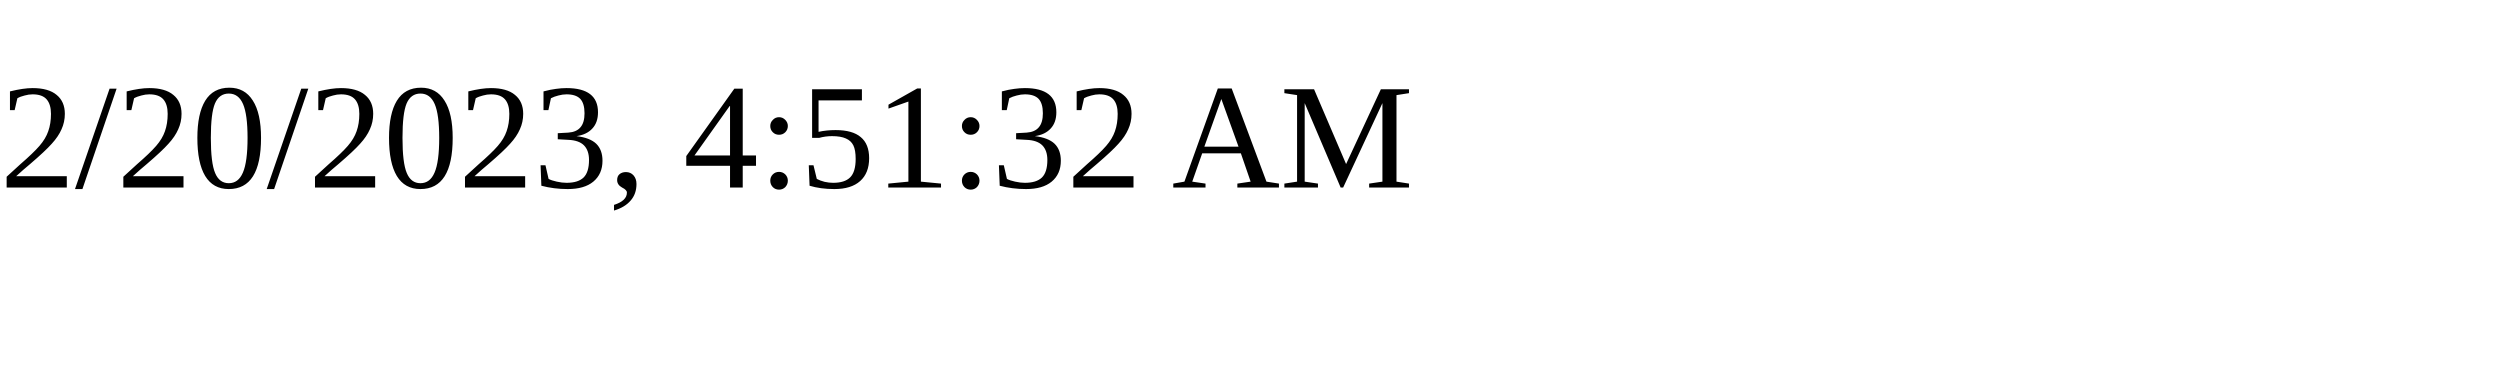
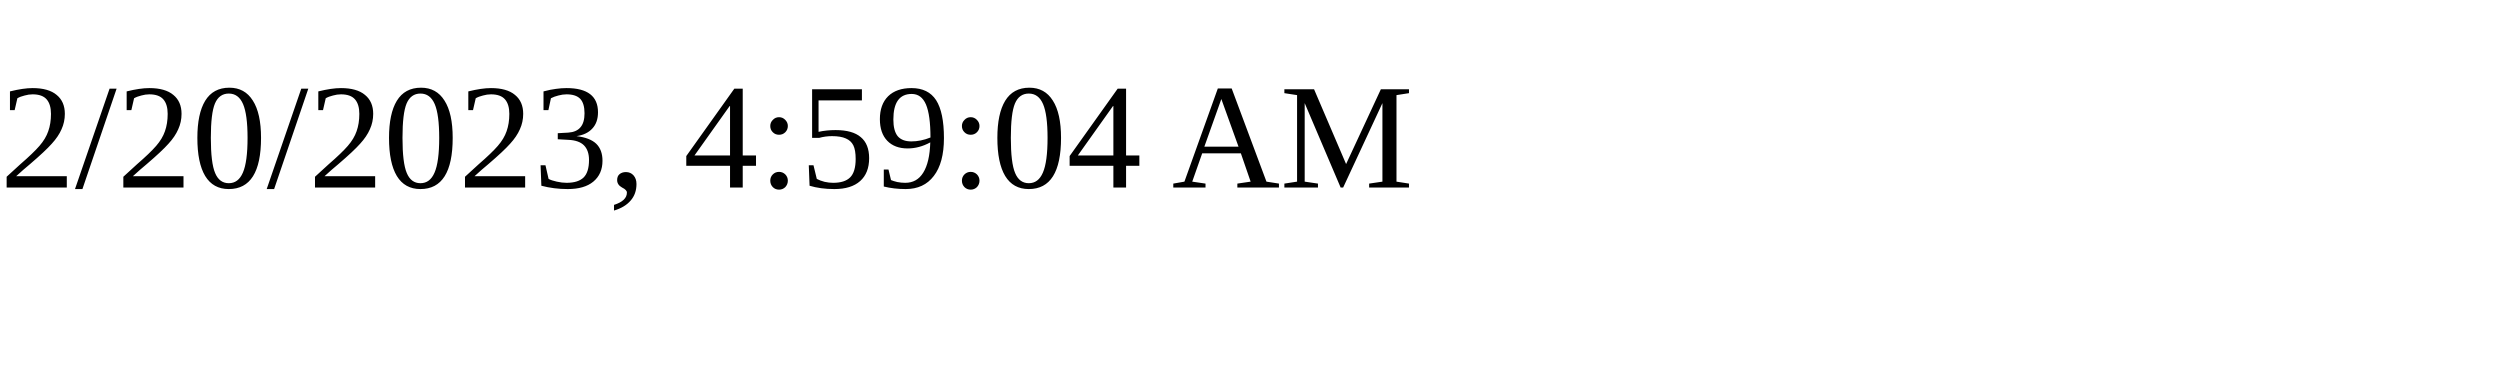
<svg xmlns="http://www.w3.org/2000/svg" height="30" width="200">
-   <text x="0" y="15">2/20/2023, 4:51:32 AM</text>
+   <text x="0" y="15">2/20/2023, 4:59:04 AM</text>
</svg>
